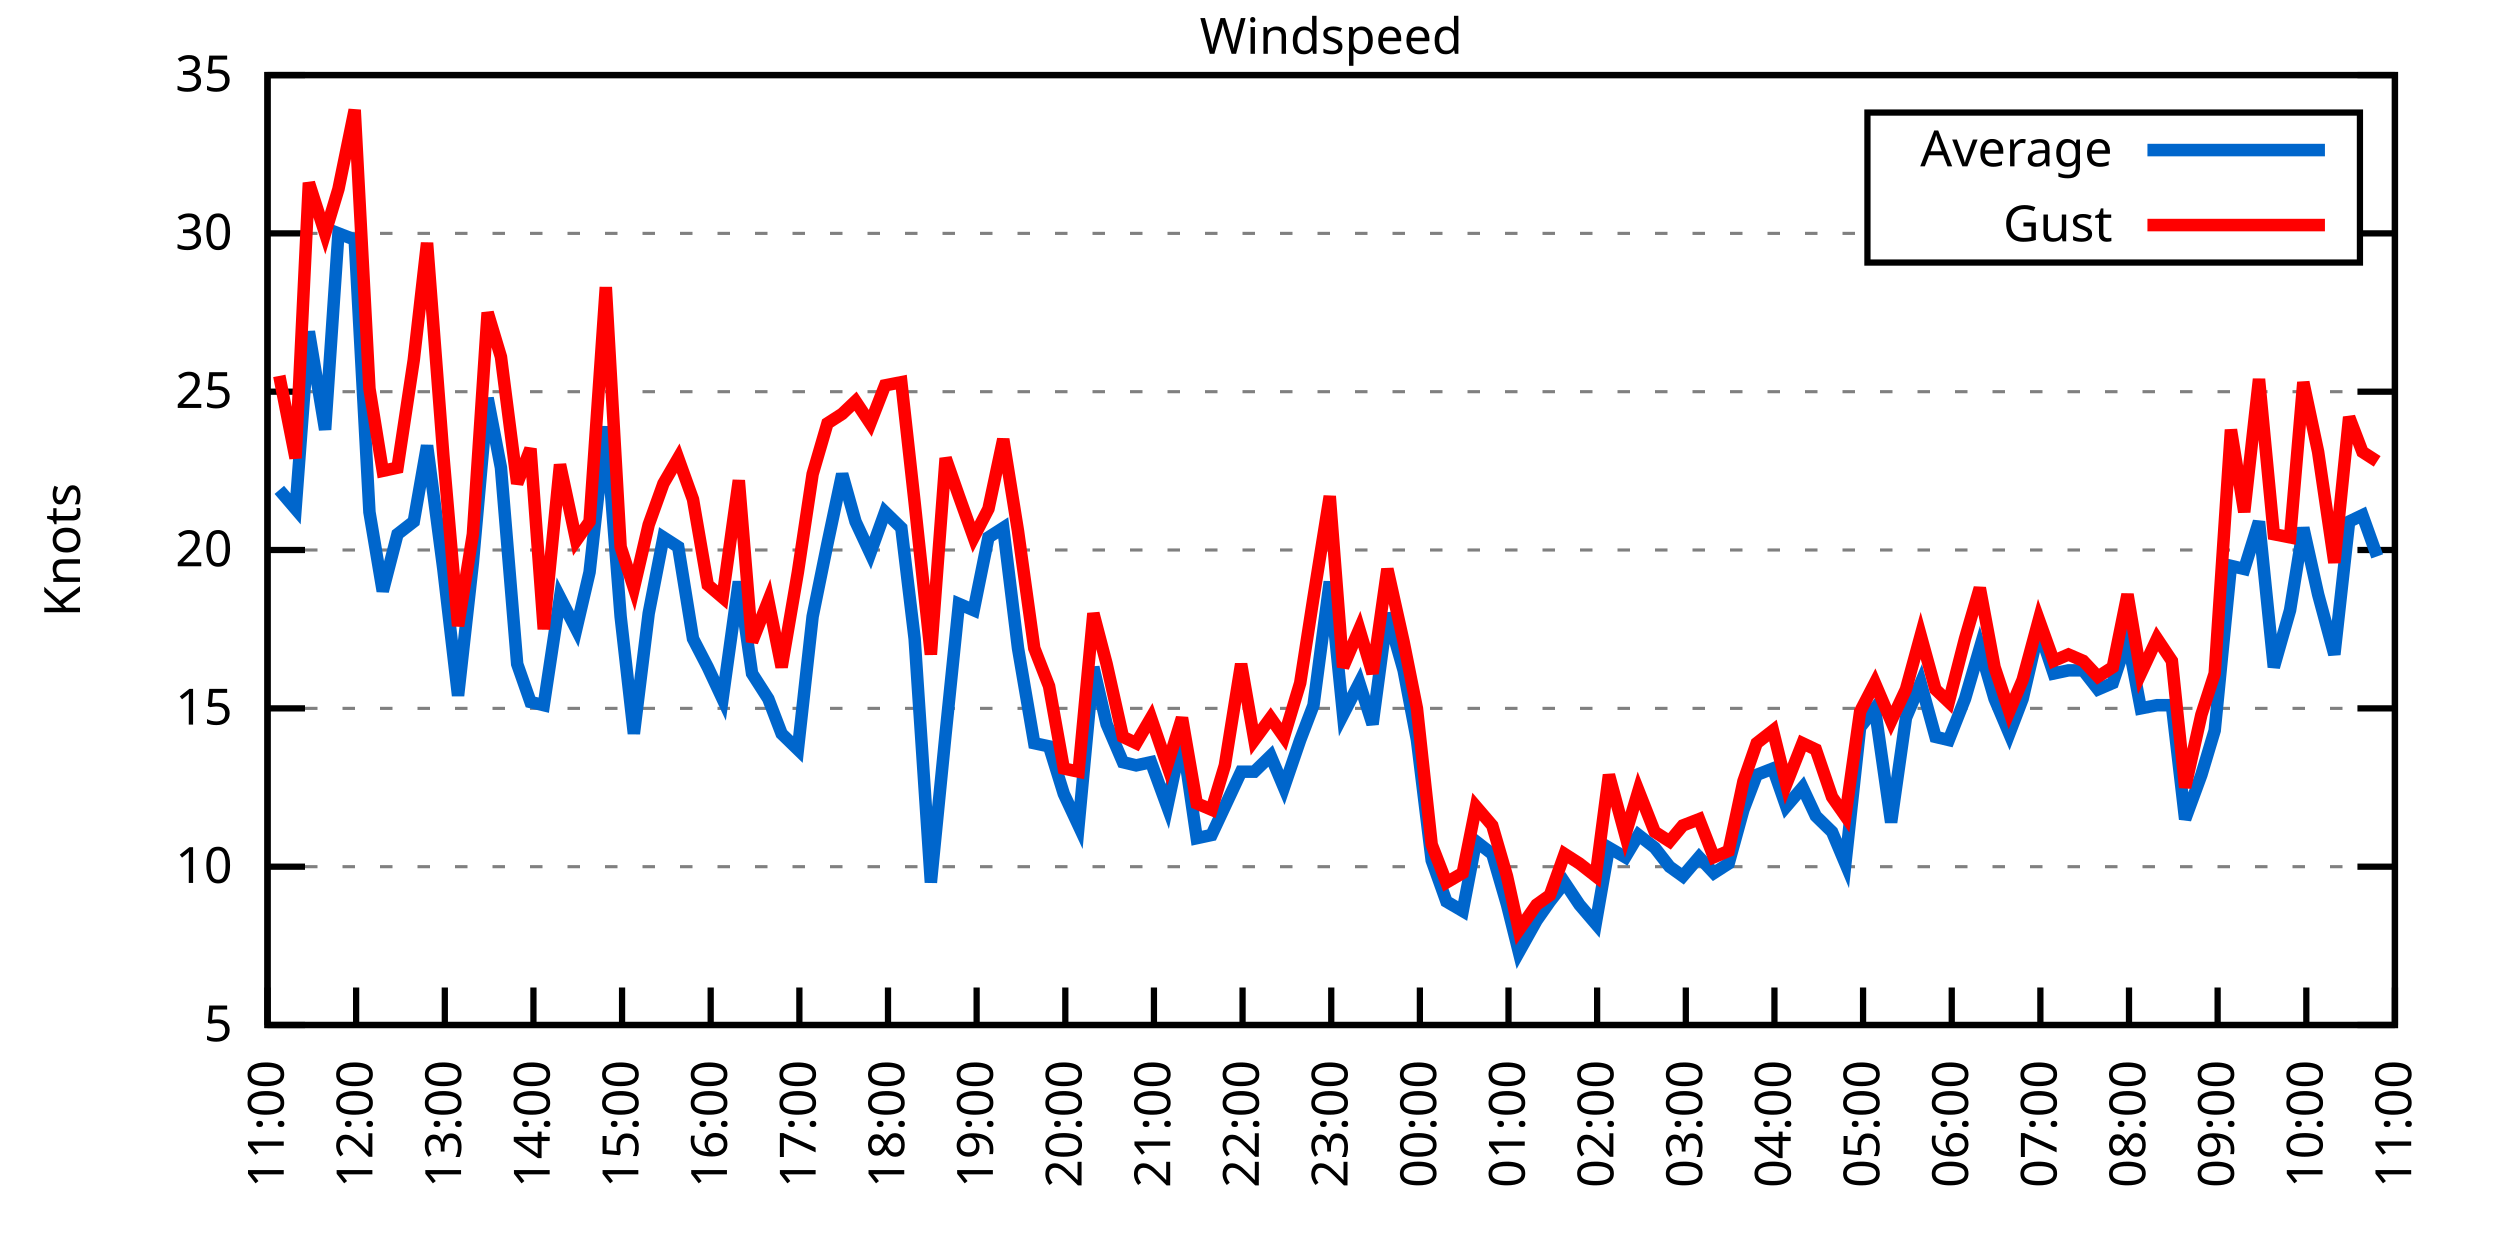
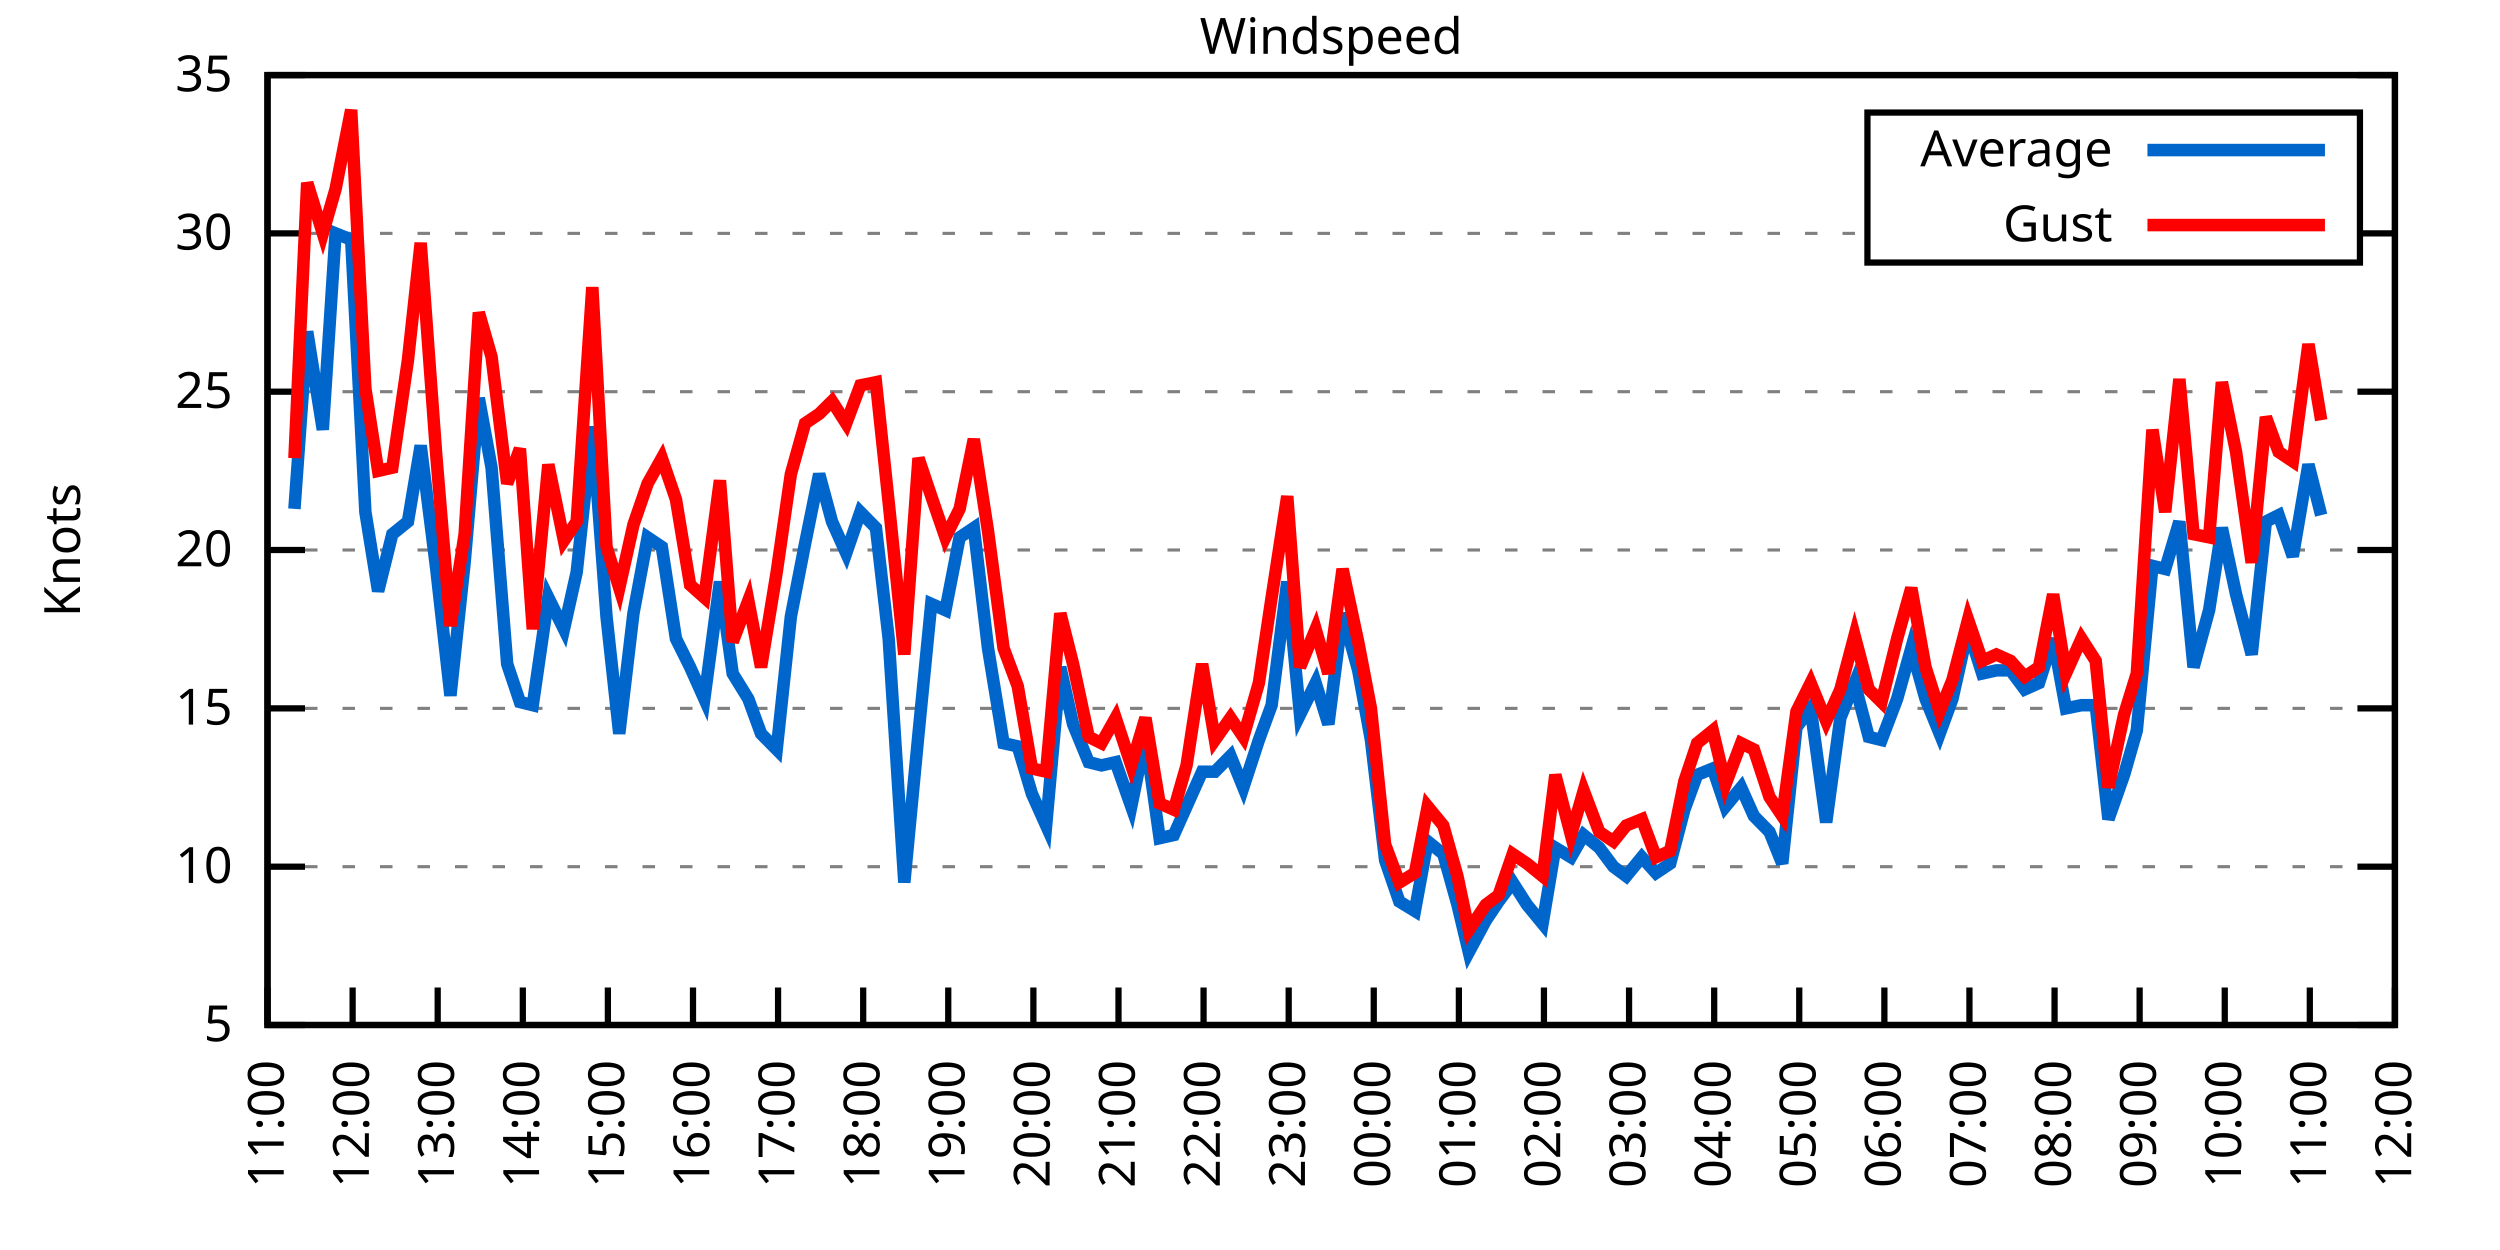
<svg xmlns="http://www.w3.org/2000/svg" xmlns:xlink="http://www.w3.org/1999/xlink" width="400" height="200" viewBox="0 0 400 200">
  <g id="gnuplot_canvas">
    <rect x="0" y="0" width="400" height="200" fill="none" />
    <defs>
      <circle id="gpDot" r="0.5" stroke-width="0.5" stroke="currentColor" />
      <path id="gpPt0" stroke-width="0.333" stroke="currentColor" d="M-1,0 h2 M0,-1 v2" />
      <path id="gpPt1" stroke-width="0.333" stroke="currentColor" d="M-1,-1 L1,1 M1,-1 L-1,1" />
      <path id="gpPt2" stroke-width="0.333" stroke="currentColor" d="M-1,0 L1,0 M0,-1 L0,1 M-1,-1 L1,1 M-1,1 L1,-1" />
      <rect id="gpPt3" stroke-width="0.333" stroke="currentColor" x="-1" y="-1" width="2" height="2" />
      <rect id="gpPt4" stroke-width="0.333" stroke="currentColor" fill="currentColor" x="-1" y="-1" width="2" height="2" />
      <circle id="gpPt5" stroke-width="0.333" stroke="currentColor" cx="0" cy="0" r="1" />
      <use xlink:href="#gpPt5" id="gpPt6" fill="currentColor" stroke="none" />
      <path id="gpPt7" stroke-width="0.333" stroke="currentColor" d="M0,-1.33 L-1.33,0.67 L1.33,0.67 z" />
      <use xlink:href="#gpPt7" id="gpPt8" fill="currentColor" stroke="none" />
      <use xlink:href="#gpPt7" id="gpPt9" stroke="currentColor" transform="rotate(180)" />
      <use xlink:href="#gpPt9" id="gpPt10" fill="currentColor" stroke="none" />
      <use xlink:href="#gpPt3" id="gpPt11" stroke="currentColor" transform="rotate(45)" />
      <use xlink:href="#gpPt11" id="gpPt12" fill="currentColor" stroke="none" />
      <path id="gpPt13" stroke-width="0.333" stroke="currentColor" d="M0,1.330 L1.265,0.411 L0.782,-1.067 L-0.782,-1.076 L-1.265,0.411 z" />
      <use xlink:href="#gpPt13" id="gpPt14" fill="currentColor" stroke="none" />
      <filter id="textbox" filterUnits="objectBoundingBox" x="0" y="0" height="1" width="1">
        <feFlood flood-color="white" flood-opacity="1" result="bgnd" />
        <feComposite in="SourceGraphic" in2="bgnd" operator="atop" />
      </filter>
      <filter id="greybox" filterUnits="objectBoundingBox" x="0" y="0" height="1" width="1">
        <feFlood flood-color="lightgrey" flood-opacity="1" result="grey" />
        <feComposite in="SourceGraphic" in2="grey" operator="atop" />
      </filter>
    </defs>
    <g fill="none" color="white" stroke="currentColor" stroke-width="1.00" stroke-linecap="butt" stroke-linejoin="miter">
</g>
    <g fill="none" color="black" stroke="currentColor" stroke-width="1.00" stroke-linecap="butt" stroke-linejoin="miter">
      <g stroke="none" shape-rendering="crispEdges">
        <polygon fill="rgb(255, 255, 255)" points="42.80,164.00 383.18,164.00 383.18,12.02 42.80,12.02 " />
      </g>
    </g>
    <g fill="none" color="black" stroke="currentColor" stroke-width="1.00" stroke-linecap="butt" stroke-linejoin="miter">
</g>
    <g fill="none" color="black" stroke="black" stroke-width="0.50" stroke-linecap="butt" stroke-linejoin="miter">
</g>
    <g fill="none" color="gray" stroke="currentColor" stroke-width="0.50" stroke-linecap="butt" stroke-linejoin="miter">
      <path stroke="gray" stroke-dasharray="2,4" class="gridline" d="M42.80,164.00 L383.19,164.00  " />
    </g>
    <g fill="none" color="gray" stroke="gray" stroke-width="1.00" stroke-linecap="butt" stroke-linejoin="miter">
</g>
    <g fill="none" color="black" stroke="currentColor" stroke-width="1.00" stroke-linecap="butt" stroke-linejoin="miter">
      <path stroke="black" d="M42.80,164.00 L48.80,164.00 M383.19,164.00 L377.19,164.00  " />
      <g transform="translate(37.20,166.60)" stroke="none" fill="black" font-family="Sans" font-size="8.00" text-anchor="end">
        <text>
          <tspan font-family="Sans"> 5</tspan>
        </text>
      </g>
    </g>
    <g fill="none" color="black" stroke="currentColor" stroke-width="1.00" stroke-linecap="butt" stroke-linejoin="miter">
</g>
    <g fill="none" color="black" stroke="black" stroke-width="0.50" stroke-linecap="butt" stroke-linejoin="miter">
</g>
    <g fill="none" color="gray" stroke="currentColor" stroke-width="0.50" stroke-linecap="butt" stroke-linejoin="miter">
      <path stroke="gray" stroke-dasharray="2,4" class="gridline" d="M42.80,138.67 L383.19,138.67  " />
    </g>
    <g fill="none" color="gray" stroke="gray" stroke-width="1.00" stroke-linecap="butt" stroke-linejoin="miter">
</g>
    <g fill="none" color="black" stroke="currentColor" stroke-width="1.00" stroke-linecap="butt" stroke-linejoin="miter">
      <path stroke="black" d="M42.80,138.67 L48.80,138.67 M383.19,138.67 L377.19,138.67  " />
      <g transform="translate(37.20,141.27)" stroke="none" fill="black" font-family="Sans" font-size="8.00" text-anchor="end">
        <text>
          <tspan font-family="Sans"> 10</tspan>
        </text>
      </g>
    </g>
    <g fill="none" color="black" stroke="currentColor" stroke-width="1.00" stroke-linecap="butt" stroke-linejoin="miter">
</g>
    <g fill="none" color="black" stroke="black" stroke-width="0.50" stroke-linecap="butt" stroke-linejoin="miter">
</g>
    <g fill="none" color="gray" stroke="currentColor" stroke-width="0.50" stroke-linecap="butt" stroke-linejoin="miter">
      <path stroke="gray" stroke-dasharray="2,4" class="gridline" d="M42.80,113.34 L383.19,113.34  " />
    </g>
    <g fill="none" color="gray" stroke="gray" stroke-width="1.00" stroke-linecap="butt" stroke-linejoin="miter">
</g>
    <g fill="none" color="black" stroke="currentColor" stroke-width="1.00" stroke-linecap="butt" stroke-linejoin="miter">
      <path stroke="black" d="M42.80,113.34 L48.80,113.34 M383.19,113.34 L377.19,113.34  " />
      <g transform="translate(37.20,115.94)" stroke="none" fill="black" font-family="Sans" font-size="8.00" text-anchor="end">
        <text>
          <tspan font-family="Sans"> 15</tspan>
        </text>
      </g>
    </g>
    <g fill="none" color="black" stroke="currentColor" stroke-width="1.00" stroke-linecap="butt" stroke-linejoin="miter">
</g>
    <g fill="none" color="black" stroke="black" stroke-width="0.50" stroke-linecap="butt" stroke-linejoin="miter">
</g>
    <g fill="none" color="gray" stroke="currentColor" stroke-width="0.50" stroke-linecap="butt" stroke-linejoin="miter">
      <path stroke="gray" stroke-dasharray="2,4" class="gridline" d="M42.80,88.00 L383.19,88.00  " />
    </g>
    <g fill="none" color="gray" stroke="gray" stroke-width="1.00" stroke-linecap="butt" stroke-linejoin="miter">
</g>
    <g fill="none" color="black" stroke="currentColor" stroke-width="1.00" stroke-linecap="butt" stroke-linejoin="miter">
      <path stroke="black" d="M42.80,88.00 L48.80,88.00 M383.19,88.00 L377.19,88.00  " />
      <g transform="translate(37.20,90.60)" stroke="none" fill="black" font-family="Sans" font-size="8.00" text-anchor="end">
        <text>
          <tspan font-family="Sans"> 20</tspan>
        </text>
      </g>
    </g>
    <g fill="none" color="black" stroke="currentColor" stroke-width="1.00" stroke-linecap="butt" stroke-linejoin="miter">
</g>
    <g fill="none" color="black" stroke="black" stroke-width="0.50" stroke-linecap="butt" stroke-linejoin="miter">
</g>
    <g fill="none" color="gray" stroke="currentColor" stroke-width="0.50" stroke-linecap="butt" stroke-linejoin="miter">
      <path stroke="gray" stroke-dasharray="2,4" class="gridline" d="M42.80,62.67 L383.19,62.67  " />
    </g>
    <g fill="none" color="gray" stroke="gray" stroke-width="1.00" stroke-linecap="butt" stroke-linejoin="miter">
</g>
    <g fill="none" color="black" stroke="currentColor" stroke-width="1.00" stroke-linecap="butt" stroke-linejoin="miter">
      <path stroke="black" d="M42.80,62.67 L48.80,62.67 M383.19,62.67 L377.19,62.67  " />
      <g transform="translate(37.20,65.27)" stroke="none" fill="black" font-family="Sans" font-size="8.00" text-anchor="end">
        <text>
          <tspan font-family="Sans"> 25</tspan>
        </text>
      </g>
    </g>
    <g fill="none" color="black" stroke="currentColor" stroke-width="1.00" stroke-linecap="butt" stroke-linejoin="miter">
</g>
    <g fill="none" color="black" stroke="black" stroke-width="0.50" stroke-linecap="butt" stroke-linejoin="miter">
</g>
    <g fill="none" color="gray" stroke="currentColor" stroke-width="0.50" stroke-linecap="butt" stroke-linejoin="miter">
      <path stroke="gray" stroke-dasharray="2,4" class="gridline" d="M42.80,37.34 L298.79,37.34 M377.59,37.34 L383.19,37.34  " />
    </g>
    <g fill="none" color="gray" stroke="gray" stroke-width="1.00" stroke-linecap="butt" stroke-linejoin="miter">
</g>
    <g fill="none" color="black" stroke="currentColor" stroke-width="1.00" stroke-linecap="butt" stroke-linejoin="miter">
      <path stroke="black" d="M42.80,37.34 L48.80,37.34 M383.19,37.34 L377.19,37.34  " />
      <g transform="translate(37.20,39.94)" stroke="none" fill="black" font-family="Sans" font-size="8.00" text-anchor="end">
        <text>
          <tspan font-family="Sans"> 30</tspan>
        </text>
      </g>
    </g>
    <g fill="none" color="black" stroke="currentColor" stroke-width="1.00" stroke-linecap="butt" stroke-linejoin="miter">
</g>
    <g fill="none" color="black" stroke="black" stroke-width="0.50" stroke-linecap="butt" stroke-linejoin="miter">
</g>
    <g fill="none" color="gray" stroke="currentColor" stroke-width="0.50" stroke-linecap="butt" stroke-linejoin="miter">
      <path stroke="gray" stroke-dasharray="2,4" class="gridline" d="M42.80,12.01 L383.19,12.01  " />
    </g>
    <g fill="none" color="gray" stroke="gray" stroke-width="1.00" stroke-linecap="butt" stroke-linejoin="miter">
</g>
    <g fill="none" color="black" stroke="currentColor" stroke-width="1.00" stroke-linecap="butt" stroke-linejoin="miter">
      <path stroke="black" d="M42.80,12.01 L48.80,12.01 M383.19,12.01 L377.19,12.01  " />
      <g transform="translate(37.20,14.61)" stroke="none" fill="black" font-family="Sans" font-size="8.00" text-anchor="end">
        <text>
          <tspan font-family="Sans"> 35</tspan>
        </text>
      </g>
    </g>
    <g fill="none" color="black" stroke="currentColor" stroke-width="1.00" stroke-linecap="butt" stroke-linejoin="miter">
      <path stroke="black" d="M42.80,164.00 L42.80,158.00  " />
      <g transform="translate(45.40,169.60) rotate(270.00)" stroke="none" fill="black" font-family="Sans" font-size="8.00" text-anchor="end">
        <text>
          <tspan font-family="Sans">11:00</tspan>
        </text>
      </g>
    </g>
    <g fill="none" color="black" stroke="currentColor" stroke-width="1.00" stroke-linecap="butt" stroke-linejoin="miter">
-       <path stroke="black" d="M56.98,164.00 L56.98,158.00  " />
-       <g transform="translate(59.58,169.60) rotate(270.00)" stroke="none" fill="black" font-family="Sans" font-size="8.00" text-anchor="end">
+       <path stroke="black" d="M56.42,164.00 L56.42,158.00  " />
+       <g transform="translate(59.02,169.60) rotate(270.00)" stroke="none" fill="black" font-family="Sans" font-size="8.00" text-anchor="end">
        <text>
          <tspan font-family="Sans">12:00</tspan>
        </text>
      </g>
    </g>
    <g fill="none" color="black" stroke="currentColor" stroke-width="1.00" stroke-linecap="butt" stroke-linejoin="miter">
-       <path stroke="black" d="M71.17,164.00 L71.17,158.00  " />
-       <g transform="translate(73.77,169.60) rotate(270.00)" stroke="none" fill="black" font-family="Sans" font-size="8.00" text-anchor="end">
+       <path stroke="black" d="M70.03,164.00 L70.03,158.00  " />
+       <g transform="translate(72.63,169.60) rotate(270.00)" stroke="none" fill="black" font-family="Sans" font-size="8.00" text-anchor="end">
        <text>
          <tspan font-family="Sans">13:00</tspan>
        </text>
      </g>
    </g>
    <g fill="none" color="black" stroke="currentColor" stroke-width="1.00" stroke-linecap="butt" stroke-linejoin="miter">
-       <path stroke="black" d="M85.35,164.00 L85.35,158.00  " />
-       <g transform="translate(87.95,169.60) rotate(270.00)" stroke="none" fill="black" font-family="Sans" font-size="8.00" text-anchor="end">
+       <path stroke="black" d="M83.65,164.00 L83.65,158.00  " />
+       <g transform="translate(86.25,169.60) rotate(270.00)" stroke="none" fill="black" font-family="Sans" font-size="8.00" text-anchor="end">
        <text>
          <tspan font-family="Sans">14:00</tspan>
        </text>
      </g>
    </g>
    <g fill="none" color="black" stroke="currentColor" stroke-width="1.00" stroke-linecap="butt" stroke-linejoin="miter">
-       <path stroke="black" d="M99.53,164.00 L99.53,158.00  " />
-       <g transform="translate(102.13,169.60) rotate(270.00)" stroke="none" fill="black" font-family="Sans" font-size="8.00" text-anchor="end">
+       <path stroke="black" d="M97.26,164.00 L97.26,158.00  " />
+       <g transform="translate(99.86,169.60) rotate(270.00)" stroke="none" fill="black" font-family="Sans" font-size="8.00" text-anchor="end">
        <text>
          <tspan font-family="Sans">15:00</tspan>
        </text>
      </g>
    </g>
    <g fill="none" color="black" stroke="currentColor" stroke-width="1.00" stroke-linecap="butt" stroke-linejoin="miter">
-       <path stroke="black" d="M113.71,164.00 L113.71,158.00  " />
-       <g transform="translate(116.31,169.60) rotate(270.00)" stroke="none" fill="black" font-family="Sans" font-size="8.00" text-anchor="end">
+       <path stroke="black" d="M110.88,164.00 L110.88,158.00  " />
+       <g transform="translate(113.48,169.60) rotate(270.00)" stroke="none" fill="black" font-family="Sans" font-size="8.00" text-anchor="end">
        <text>
          <tspan font-family="Sans">16:00</tspan>
        </text>
      </g>
    </g>
    <g fill="none" color="black" stroke="currentColor" stroke-width="1.00" stroke-linecap="butt" stroke-linejoin="miter">
-       <path stroke="black" d="M127.90,164.00 L127.90,158.00  " />
-       <g transform="translate(130.50,169.60) rotate(270.00)" stroke="none" fill="black" font-family="Sans" font-size="8.00" text-anchor="end">
+       <path stroke="black" d="M124.49,164.00 L124.49,158.00  " />
+       <g transform="translate(127.09,169.60) rotate(270.00)" stroke="none" fill="black" font-family="Sans" font-size="8.00" text-anchor="end">
        <text>
          <tspan font-family="Sans">17:00</tspan>
        </text>
      </g>
    </g>
    <g fill="none" color="black" stroke="currentColor" stroke-width="1.00" stroke-linecap="butt" stroke-linejoin="miter">
-       <path stroke="black" d="M142.08,164.00 L142.08,158.00  " />
-       <g transform="translate(144.68,169.60) rotate(270.00)" stroke="none" fill="black" font-family="Sans" font-size="8.00" text-anchor="end">
+       <path stroke="black" d="M138.11,164.00 L138.11,158.00  " />
+       <g transform="translate(140.71,169.60) rotate(270.00)" stroke="none" fill="black" font-family="Sans" font-size="8.00" text-anchor="end">
        <text>
          <tspan font-family="Sans">18:00</tspan>
        </text>
      </g>
    </g>
    <g fill="none" color="black" stroke="currentColor" stroke-width="1.00" stroke-linecap="butt" stroke-linejoin="miter">
-       <path stroke="black" d="M156.26,164.00 L156.26,158.00  " />
-       <g transform="translate(158.86,169.60) rotate(270.00)" stroke="none" fill="black" font-family="Sans" font-size="8.00" text-anchor="end">
+       <path stroke="black" d="M151.72,164.00 L151.72,158.00  " />
+       <g transform="translate(154.32,169.60) rotate(270.00)" stroke="none" fill="black" font-family="Sans" font-size="8.00" text-anchor="end">
        <text>
          <tspan font-family="Sans">19:00</tspan>
        </text>
      </g>
    </g>
    <g fill="none" color="black" stroke="currentColor" stroke-width="1.00" stroke-linecap="butt" stroke-linejoin="miter">
-       <path stroke="black" d="M170.45,164.00 L170.45,158.00  " />
-       <g transform="translate(173.05,169.60) rotate(270.00)" stroke="none" fill="black" font-family="Sans" font-size="8.00" text-anchor="end">
+       <path stroke="black" d="M165.34,164.00 L165.34,158.00  " />
+       <g transform="translate(167.94,169.60) rotate(270.00)" stroke="none" fill="black" font-family="Sans" font-size="8.00" text-anchor="end">
        <text>
          <tspan font-family="Sans">20:00</tspan>
        </text>
      </g>
    </g>
    <g fill="none" color="black" stroke="currentColor" stroke-width="1.00" stroke-linecap="butt" stroke-linejoin="miter">
-       <path stroke="black" d="M184.63,164.00 L184.63,158.00  " />
-       <g transform="translate(187.23,169.60) rotate(270.00)" stroke="none" fill="black" font-family="Sans" font-size="8.00" text-anchor="end">
+       <path stroke="black" d="M178.96,164.00 L178.96,158.00  " />
+       <g transform="translate(181.56,169.60) rotate(270.00)" stroke="none" fill="black" font-family="Sans" font-size="8.00" text-anchor="end">
        <text>
          <tspan font-family="Sans">21:00</tspan>
        </text>
      </g>
    </g>
    <g fill="none" color="black" stroke="currentColor" stroke-width="1.00" stroke-linecap="butt" stroke-linejoin="miter">
-       <path stroke="black" d="M198.81,164.00 L198.81,158.00  " />
-       <g transform="translate(201.41,169.60) rotate(270.00)" stroke="none" fill="black" font-family="Sans" font-size="8.00" text-anchor="end">
+       <path stroke="black" d="M192.57,164.00 L192.57,158.00  " />
+       <g transform="translate(195.17,169.60) rotate(270.00)" stroke="none" fill="black" font-family="Sans" font-size="8.00" text-anchor="end">
        <text>
          <tspan font-family="Sans">22:00</tspan>
        </text>
      </g>
    </g>
    <g fill="none" color="black" stroke="currentColor" stroke-width="1.00" stroke-linecap="butt" stroke-linejoin="miter">
-       <path stroke="black" d="M213.00,164.00 L213.00,158.00  " />
-       <g transform="translate(215.60,169.60) rotate(270.00)" stroke="none" fill="black" font-family="Sans" font-size="8.00" text-anchor="end">
+       <path stroke="black" d="M206.19,164.00 L206.19,158.00  " />
+       <g transform="translate(208.79,169.60) rotate(270.00)" stroke="none" fill="black" font-family="Sans" font-size="8.00" text-anchor="end">
        <text>
          <tspan font-family="Sans">23:00</tspan>
        </text>
      </g>
    </g>
    <g fill="none" color="black" stroke="currentColor" stroke-width="1.00" stroke-linecap="butt" stroke-linejoin="miter">
-       <path stroke="black" d="M227.18,164.00 L227.18,158.00  " />
-       <g transform="translate(229.78,169.60) rotate(270.00)" stroke="none" fill="black" font-family="Sans" font-size="8.00" text-anchor="end">
+       <path stroke="black" d="M219.80,164.00 L219.80,158.00  " />
+       <g transform="translate(222.40,169.60) rotate(270.00)" stroke="none" fill="black" font-family="Sans" font-size="8.00" text-anchor="end">
        <text>
          <tspan font-family="Sans">00:00</tspan>
        </text>
      </g>
    </g>
    <g fill="none" color="black" stroke="currentColor" stroke-width="1.00" stroke-linecap="butt" stroke-linejoin="miter">
-       <path stroke="black" d="M241.36,164.00 L241.36,158.00  " />
-       <g transform="translate(243.96,169.60) rotate(270.00)" stroke="none" fill="black" font-family="Sans" font-size="8.00" text-anchor="end">
+       <path stroke="black" d="M233.42,164.00 L233.42,158.00  " />
+       <g transform="translate(236.02,169.60) rotate(270.00)" stroke="none" fill="black" font-family="Sans" font-size="8.00" text-anchor="end">
        <text>
          <tspan font-family="Sans">01:00</tspan>
        </text>
      </g>
    </g>
    <g fill="none" color="black" stroke="currentColor" stroke-width="1.00" stroke-linecap="butt" stroke-linejoin="miter">
-       <path stroke="black" d="M255.54,164.00 L255.54,158.00  " />
-       <g transform="translate(258.14,169.60) rotate(270.00)" stroke="none" fill="black" font-family="Sans" font-size="8.00" text-anchor="end">
+       <path stroke="black" d="M247.03,164.00 L247.03,158.00  " />
+       <g transform="translate(249.63,169.60) rotate(270.00)" stroke="none" fill="black" font-family="Sans" font-size="8.00" text-anchor="end">
        <text>
          <tspan font-family="Sans">02:00</tspan>
        </text>
      </g>
    </g>
    <g fill="none" color="black" stroke="currentColor" stroke-width="1.00" stroke-linecap="butt" stroke-linejoin="miter">
-       <path stroke="black" d="M269.73,164.00 L269.73,158.00  " />
-       <g transform="translate(272.33,169.60) rotate(270.00)" stroke="none" fill="black" font-family="Sans" font-size="8.00" text-anchor="end">
+       <path stroke="black" d="M260.65,164.00 L260.65,158.00  " />
+       <g transform="translate(263.25,169.60) rotate(270.00)" stroke="none" fill="black" font-family="Sans" font-size="8.00" text-anchor="end">
        <text>
          <tspan font-family="Sans">03:00</tspan>
        </text>
      </g>
    </g>
    <g fill="none" color="black" stroke="currentColor" stroke-width="1.00" stroke-linecap="butt" stroke-linejoin="miter">
-       <path stroke="black" d="M283.91,164.00 L283.91,158.00  " />
-       <g transform="translate(286.51,169.60) rotate(270.00)" stroke="none" fill="black" font-family="Sans" font-size="8.00" text-anchor="end">
+       <path stroke="black" d="M274.27,164.00 L274.27,158.00  " />
+       <g transform="translate(276.87,169.60) rotate(270.00)" stroke="none" fill="black" font-family="Sans" font-size="8.00" text-anchor="end">
        <text>
          <tspan font-family="Sans">04:00</tspan>
        </text>
      </g>
    </g>
    <g fill="none" color="black" stroke="currentColor" stroke-width="1.00" stroke-linecap="butt" stroke-linejoin="miter">
-       <path stroke="black" d="M298.09,164.00 L298.09,158.00  " />
-       <g transform="translate(300.69,169.60) rotate(270.00)" stroke="none" fill="black" font-family="Sans" font-size="8.00" text-anchor="end">
+       <path stroke="black" d="M287.88,164.00 L287.88,158.00  " />
+       <g transform="translate(290.48,169.60) rotate(270.00)" stroke="none" fill="black" font-family="Sans" font-size="8.00" text-anchor="end">
        <text>
          <tspan font-family="Sans">05:00</tspan>
        </text>
      </g>
    </g>
    <g fill="none" color="black" stroke="currentColor" stroke-width="1.00" stroke-linecap="butt" stroke-linejoin="miter">
-       <path stroke="black" d="M312.28,164.00 L312.28,158.00  " />
-       <g transform="translate(314.88,169.60) rotate(270.00)" stroke="none" fill="black" font-family="Sans" font-size="8.00" text-anchor="end">
+       <path stroke="black" d="M301.50,164.00 L301.50,158.00  " />
+       <g transform="translate(304.10,169.60) rotate(270.00)" stroke="none" fill="black" font-family="Sans" font-size="8.00" text-anchor="end">
        <text>
          <tspan font-family="Sans">06:00</tspan>
        </text>
      </g>
    </g>
    <g fill="none" color="black" stroke="currentColor" stroke-width="1.00" stroke-linecap="butt" stroke-linejoin="miter">
-       <path stroke="black" d="M326.46,164.00 L326.46,158.00  " />
-       <g transform="translate(329.06,169.60) rotate(270.00)" stroke="none" fill="black" font-family="Sans" font-size="8.00" text-anchor="end">
+       <path stroke="black" d="M315.11,164.00 L315.11,158.00  " />
+       <g transform="translate(317.71,169.60) rotate(270.00)" stroke="none" fill="black" font-family="Sans" font-size="8.00" text-anchor="end">
        <text>
          <tspan font-family="Sans">07:00</tspan>
        </text>
      </g>
    </g>
    <g fill="none" color="black" stroke="currentColor" stroke-width="1.00" stroke-linecap="butt" stroke-linejoin="miter">
-       <path stroke="black" d="M340.64,164.00 L340.64,158.00  " />
-       <g transform="translate(343.24,169.60) rotate(270.00)" stroke="none" fill="black" font-family="Sans" font-size="8.00" text-anchor="end">
+       <path stroke="black" d="M328.73,164.00 L328.73,158.00  " />
+       <g transform="translate(331.33,169.60) rotate(270.00)" stroke="none" fill="black" font-family="Sans" font-size="8.00" text-anchor="end">
        <text>
          <tspan font-family="Sans">08:00</tspan>
        </text>
      </g>
    </g>
    <g fill="none" color="black" stroke="currentColor" stroke-width="1.00" stroke-linecap="butt" stroke-linejoin="miter">
-       <path stroke="black" d="M354.82,164.00 L354.82,158.00  " />
-       <g transform="translate(357.42,169.60) rotate(270.00)" stroke="none" fill="black" font-family="Sans" font-size="8.00" text-anchor="end">
+       <path stroke="black" d="M342.34,164.00 L342.34,158.00  " />
+       <g transform="translate(344.94,169.60) rotate(270.00)" stroke="none" fill="black" font-family="Sans" font-size="8.00" text-anchor="end">
        <text>
          <tspan font-family="Sans">09:00</tspan>
        </text>
      </g>
    </g>
    <g fill="none" color="black" stroke="currentColor" stroke-width="1.00" stroke-linecap="butt" stroke-linejoin="miter">
-       <path stroke="black" d="M369.01,164.00 L369.01,158.00  " />
-       <g transform="translate(371.61,169.60) rotate(270.00)" stroke="none" fill="black" font-family="Sans" font-size="8.00" text-anchor="end">
+       <path stroke="black" d="M355.96,164.00 L355.96,158.00  " />
+       <g transform="translate(358.56,169.60) rotate(270.00)" stroke="none" fill="black" font-family="Sans" font-size="8.00" text-anchor="end">
        <text>
          <tspan font-family="Sans">10:00</tspan>
+         </text>
+       </g>
+     </g>
+     <g fill="none" color="black" stroke="currentColor" stroke-width="1.00" stroke-linecap="butt" stroke-linejoin="miter">
+       <path stroke="black" d="M369.57,164.00 L369.57,158.00  " />
+       <g transform="translate(372.17,169.60) rotate(270.00)" stroke="none" fill="black" font-family="Sans" font-size="8.00" text-anchor="end">
+         <text>
+           <tspan font-family="Sans">11:00</tspan>
        </text>
      </g>
    </g>
    <g fill="none" color="black" stroke="currentColor" stroke-width="1.00" stroke-linecap="butt" stroke-linejoin="miter">
      <path stroke="black" d="M383.19,164.00 L383.19,158.00  " />
      <g transform="translate(385.79,169.60) rotate(270.00)" stroke="none" fill="black" font-family="Sans" font-size="8.00" text-anchor="end">
        <text>
-           <tspan font-family="Sans">11:00</tspan>
+           <tspan font-family="Sans">12:00</tspan>
        </text>
      </g>
    </g>
    <g fill="none" color="black" stroke="currentColor" stroke-width="1.00" stroke-linecap="butt" stroke-linejoin="miter">
</g>
    <g fill="none" color="black" stroke="currentColor" stroke-width="1.00" stroke-linecap="butt" stroke-linejoin="miter">
      <path stroke="black" d="M42.80,12.01 L42.80,164.00 L383.19,164.00 L383.19,12.01 L42.80,12.01 Z  " />
    </g>
    <g fill="none" color="black" stroke="currentColor" stroke-width="1.00" stroke-linecap="butt" stroke-linejoin="miter">
</g>
    <g fill="none" color="black" stroke="currentColor" stroke-width="1.00" stroke-linecap="butt" stroke-linejoin="miter">
      <path stroke="black" d="M298.79,42.01 L298.79,18.01 L377.59,18.01 L377.59,42.01 L298.79,42.01 Z  " />
    </g>
    <g id="Windspeed_plot_1">
      <g fill="none" color="white" stroke="black" stroke-width="2.00" stroke-linecap="butt" stroke-linejoin="miter">
</g>
      <g fill="none" color="black" stroke="currentColor" stroke-width="2.00" stroke-linecap="butt" stroke-linejoin="miter">
        <g transform="translate(337.99,26.61)" stroke="none" fill="black" font-family="Sans" font-size="8.00" text-anchor="end">
          <text>
            <tspan font-family="Sans">Average</tspan>
          </text>
        </g>
      </g>
      <g fill="none" color="black" stroke="currentColor" stroke-width="2.00" stroke-linecap="butt" stroke-linejoin="miter">
-         <path stroke="rgb(  0, 102, 204)" d="M343.59,24.01 L371.99,24.01 M44.69,78.38 L47.29,81.42 L49.42,53.05 L52.02,68.75 L54.15,37.34 L56.75,38.35   L59.11,81.93 L61.24,94.59 L63.60,85.47 L66.20,83.45 L68.33,71.29 L70.93,91.04 L73.29,111.31 L75.66,90.03   L78.02,63.69 L80.15,74.83 L82.75,106.24 L84.88,112.32 L87.00,112.83 L89.60,95.60 L92.20,100.67 L94.33,91.55   L96.93,68.25 L99.30,98.64 L101.42,117.39 L103.79,98.14 L106.15,85.98 L108.51,87.50 L110.88,102.19 L113.24,106.75   L115.61,111.82 L118.21,93.07 L120.33,107.76 L122.93,111.82 L125.06,117.39 L127.66,119.92 L130.02,98.64 L132.39,86.99   L134.75,75.85 L136.88,83.45 L139.24,88.51 L141.61,81.93 L144.21,84.46 L146.34,102.19 L148.94,141.20 L151.30,117.39   L153.43,96.62 L155.79,97.63 L158.15,85.98 L160.52,84.46 L162.88,103.71 L165.48,118.91 L167.85,119.42 L170.21,127.02   L172.57,132.08 L174.94,106.75 L177.06,115.87 L179.67,121.95 L181.79,122.46 L184.16,121.95 L186.76,129.04 L189.12,117.90   L191.48,134.11 L193.85,133.60 L195.98,129.04 L198.58,123.47 L200.70,123.47 L203.30,120.94 L205.43,126.00 L208.03,118.40   L210.16,112.83 L212.76,93.07 L214.89,114.35 L217.49,109.28 L219.61,115.87 L221.98,98.14 L224.58,107.26 L226.71,118.40   L229.07,137.66 L231.43,144.24 L234.03,145.76 L236.16,134.62 L238.76,136.64 L241.12,144.75 L243.02,152.35 L245.85,147.28   L247.98,144.24 L250.34,141.20 L252.71,144.75 L255.31,147.79 L257.43,135.63 L260.04,137.15 L262.16,133.60 L264.76,135.63   L267.13,138.67 L269.25,140.19 L271.85,137.15 L274.22,139.68 L276.58,138.16 L278.95,129.55 L281.07,123.98 L283.67,122.96   L285.80,129.04 L288.40,126.00 L290.53,130.56 L293.13,133.10 L295.26,138.16 L297.62,116.38 L299.98,113.34 L302.58,131.58   L304.95,114.86 L307.31,109.28 L309.68,117.90 L311.80,118.40 L314.40,111.82 L316.77,103.71 L319.13,111.82 L321.49,117.39   L323.62,111.82 L326.22,100.67 L328.59,107.76 L330.95,107.26 L333.31,107.26 L335.68,110.30 L338.04,109.28 L340.40,102.19   L342.53,113.34 L345.13,112.83 L347.50,112.83 L349.62,131.07 L352.22,123.98 L354.35,116.88 L356.95,90.54 L359.08,91.04   L361.44,83.45 L363.81,106.75 L366.41,97.63 L368.53,84.46 L370.90,95.10 L373.50,104.72 L375.86,83.45 L377.99,82.43   L380.35,89.02  " />
+         <path stroke="rgb(  0, 102, 204)" d="M343.59,24.01 L371.99,24.01 M47.11,81.42 L49.15,53.05 L51.65,68.75 L53.69,37.34 L56.19,38.35 L58.46,81.93   L60.50,94.59 L62.77,85.47 L65.27,83.45 L67.31,71.29 L69.80,91.04 L72.07,111.31 L74.34,90.03 L76.61,63.69   L78.65,74.83 L81.15,106.24 L83.19,112.32 L85.24,112.83 L87.73,95.60 L90.23,100.67 L92.27,91.55 L94.77,68.25   L97.04,98.64 L99.08,117.39 L101.35,98.14 L103.62,85.98 L105.89,87.50 L108.15,102.19 L110.42,106.75 L112.69,111.82   L115.19,93.07 L117.23,107.76 L119.73,111.82 L121.77,117.39 L124.27,119.92 L126.54,98.64 L128.81,86.99 L131.07,75.85   L133.12,83.45 L135.39,88.51 L137.66,81.93 L140.15,84.46 L142.19,102.19 L144.69,141.20 L146.96,117.39 L149.00,96.62   L151.27,97.63 L153.54,85.98 L155.81,84.46 L158.08,103.71 L160.57,118.91 L162.84,119.42 L165.11,127.02 L167.38,132.08   L169.65,106.75 L171.69,115.87 L174.19,121.95 L176.23,122.46 L178.50,121.95 L181.00,129.04 L183.27,117.90 L185.54,134.11   L187.81,133.60 L189.85,129.04 L192.34,123.47 L194.39,123.47 L196.88,120.94 L198.93,126.00 L201.42,118.40 L203.46,112.83   L205.96,93.07 L208.00,114.35 L210.50,109.28 L212.54,115.87 L214.81,98.14 L217.31,107.26 L219.35,118.40 L221.62,137.66   L223.89,144.24 L226.38,145.76 L228.43,134.62 L230.92,136.64 L233.19,144.75 L235.01,152.35 L237.73,147.28 L239.77,144.24   L242.04,141.20 L244.31,144.75 L246.81,147.79 L248.85,135.63 L251.35,137.15 L253.39,133.60 L255.88,135.63 L258.15,138.67   L260.20,140.19 L262.69,137.15 L264.96,139.68 L267.23,138.16 L269.50,129.55 L271.54,123.98 L274.04,122.96 L276.08,129.04   L278.58,126.00 L280.62,130.56 L283.12,133.10 L285.16,138.16 L287.43,116.38 L289.70,113.34 L292.19,131.58 L294.46,114.86   L296.73,109.28 L299.00,117.90 L301.04,118.40 L303.54,111.82 L305.81,103.71 L308.08,111.82 L310.35,117.39 L312.39,111.82   L314.89,100.67 L317.15,107.76 L319.42,107.26 L321.69,107.26 L323.96,110.30 L326.23,109.28 L328.50,102.19 L330.54,113.34   L333.04,112.83 L335.31,112.83 L337.35,131.07 L339.85,123.98 L341.89,116.88 L344.39,90.54 L346.43,91.04 L348.70,83.45   L350.97,106.75 L353.46,97.63 L355.50,84.46 L357.77,95.10 L360.27,104.72 L362.54,83.45 L364.58,82.43 L366.85,89.02   L369.35,74.33 L371.39,82.43  " />
      </g>
    </g>
    <g id="Windspeed_plot_2">
      <g fill="none" color="black" stroke="currentColor" stroke-width="2.00" stroke-linecap="butt" stroke-linejoin="miter">
        <g transform="translate(337.99,38.61)" stroke="none" fill="black" font-family="Sans" font-size="8.00" text-anchor="end">
          <text>
            <tspan font-family="Sans">Gust</tspan>
          </text>
        </g>
      </g>
      <g fill="none" color="black" stroke="currentColor" stroke-width="2.00" stroke-linecap="butt" stroke-linejoin="miter">
-         <path stroke="rgb(255,   0,   0)" d="M343.59,36.01 L371.99,36.01 M44.69,60.14 L47.29,73.31 L49.42,29.24 L52.02,37.34 L54.15,30.25 L56.75,17.58   L59.11,62.17 L61.24,75.34 L63.60,74.83 L66.20,57.61 L68.33,38.86 L70.93,72.81 L73.29,100.16 L75.66,85.47   L78.02,50.01 L80.15,57.10 L82.75,77.37 L84.88,71.79 L87.00,100.67 L89.60,74.33 L92.20,86.49 L94.33,83.45   L96.93,45.95 L99.30,87.50 L101.42,94.08 L103.79,83.95 L106.15,77.37 L108.51,73.31 L110.88,79.90 L113.24,93.58   L115.61,95.60 L118.21,76.86 L120.33,102.70 L122.93,96.11 L125.06,106.75 L127.66,91.55 L130.02,75.85 L132.39,67.74   L134.75,66.22 L136.88,64.19 L139.24,67.74 L141.61,61.66 L144.21,61.15 L146.34,80.41 L148.94,104.72 L151.30,73.31   L153.43,79.39 L155.79,85.98 L158.15,81.42 L160.52,70.27 L162.88,84.97 L165.48,103.71 L167.85,109.79 L170.21,122.96   L172.57,123.47 L174.94,98.14 L177.06,106.24 L179.67,117.90 L181.79,118.91 L184.16,114.86 L186.76,122.46 L189.12,114.86   L191.48,128.54 L193.85,129.55 L195.98,122.46 L198.58,106.24 L200.70,118.40 L203.30,114.86 L205.43,117.90 L208.03,109.28   L210.16,95.60 L212.76,79.39 L214.89,106.75 L217.49,100.67 L219.61,107.76 L221.98,91.04 L224.58,102.70 L226.71,113.34   L229.07,135.12 L231.43,141.20 L234.03,139.68 L236.16,129.04 L238.76,132.08 L241.12,140.19 L243.02,148.80 L245.85,144.75   L247.98,143.23 L250.34,136.64 L252.71,138.16 L255.31,140.19 L257.43,123.98 L260.04,133.60 L262.16,126.51 L264.76,133.10   L267.13,134.62 L269.25,132.08 L271.85,131.07 L274.22,137.15 L276.58,136.14 L278.95,124.99 L281.07,118.91 L283.67,116.88   L285.80,125.50 L288.40,118.91 L290.53,119.92 L293.13,127.52 L295.26,130.56 L297.62,113.84 L299.98,109.28 L302.58,115.36   L304.95,110.30 L307.31,101.68 L309.68,110.30 L311.80,112.32 L314.40,102.19 L316.77,94.08 L319.13,106.75 L321.49,113.84   L323.62,108.78 L326.22,99.15 L328.59,105.74 L330.95,104.72 L333.31,105.74 L335.68,108.27 L338.04,106.75 L340.40,95.10   L342.53,107.76 L345.13,102.19 L347.50,105.74 L349.62,126.00 L352.22,114.35 L354.35,107.76 L356.95,68.75 L359.08,81.93   L361.44,60.65 L363.81,85.47 L366.41,85.98 L368.53,61.15 L370.90,72.30 L373.50,90.03 L375.86,66.73 L377.99,72.30   L380.35,73.82  " />
+         <path stroke="rgb(255,   0,   0)" d="M343.59,36.01 L371.99,36.01 M47.11,73.31 L49.15,29.24 L51.65,37.34 L53.69,30.25 L56.19,17.58 L58.46,62.17   L60.50,75.34 L62.77,74.83 L65.27,57.61 L67.31,38.86 L69.80,72.81 L72.07,100.16 L74.34,85.47 L76.61,50.01   L78.65,57.10 L81.15,77.37 L83.19,71.79 L85.24,100.67 L87.73,74.33 L90.23,86.49 L92.27,83.45 L94.77,45.95   L97.04,87.50 L99.08,94.08 L101.35,83.95 L103.62,77.37 L105.89,73.31 L108.15,79.90 L110.42,93.58 L112.69,95.60   L115.19,76.86 L117.23,102.70 L119.73,96.11 L121.77,106.75 L124.27,91.55 L126.54,75.85 L128.81,67.74 L131.07,66.22   L133.12,64.19 L135.39,67.74 L137.66,61.66 L140.15,61.15 L142.19,80.41 L144.69,104.72 L146.96,73.31 L149.00,79.39   L151.27,85.98 L153.54,81.42 L155.81,70.27 L158.08,84.97 L160.57,103.71 L162.84,109.79 L165.11,122.96 L167.38,123.47   L169.65,98.14 L171.69,106.24 L174.19,117.90 L176.23,118.91 L178.50,114.86 L181.00,122.46 L183.27,114.86 L185.54,128.54   L187.81,129.55 L189.85,122.46 L192.34,106.24 L194.39,118.40 L196.88,114.86 L198.93,117.90 L201.42,109.28 L203.46,95.60   L205.96,79.39 L208.00,106.75 L210.50,100.67 L212.54,107.76 L214.81,91.04 L217.31,102.70 L219.35,113.34 L221.62,135.12   L223.89,141.20 L226.38,139.68 L228.43,129.04 L230.92,132.08 L233.19,140.19 L235.01,148.80 L237.73,144.75 L239.77,143.23   L242.04,136.64 L244.31,138.16 L246.81,140.19 L248.85,123.98 L251.35,133.60 L253.39,126.51 L255.88,133.10 L258.15,134.62   L260.20,132.08 L262.69,131.07 L264.96,137.15 L267.23,136.14 L269.50,124.99 L271.54,118.91 L274.04,116.88 L276.08,125.50   L278.58,118.91 L280.62,119.92 L283.12,127.52 L285.16,130.56 L287.43,113.84 L289.70,109.28 L292.19,115.36 L294.46,110.30   L296.73,101.68 L299.00,110.30 L301.04,112.32 L303.54,102.19 L305.81,94.08 L308.08,106.75 L310.35,113.84 L312.39,108.78   L314.89,99.15 L317.15,105.74 L319.42,104.72 L321.69,105.74 L323.96,108.27 L326.23,106.75 L328.50,95.10 L330.54,107.76   L333.04,102.19 L335.31,105.74 L337.35,126.00 L339.85,114.35 L341.89,107.76 L344.39,68.75 L346.43,81.93 L348.70,60.65   L350.97,85.47 L353.46,85.98 L355.50,61.15 L357.77,72.30 L360.27,90.03 L362.54,66.73 L364.58,72.30 L366.85,73.82   L369.35,55.07 L371.39,67.23  " />
      </g>
    </g>
    <g fill="none" color="black" stroke="currentColor" stroke-width="2.00" stroke-linecap="butt" stroke-linejoin="miter">
</g>
    <g fill="none" color="black" stroke="black" stroke-width="1.00" stroke-linecap="butt" stroke-linejoin="miter">
</g>
    <g fill="none" color="black" stroke="currentColor" stroke-width="1.00" stroke-linecap="butt" stroke-linejoin="miter">
      <path stroke="black" d="M42.80,12.01 L42.80,164.00 L383.19,164.00 L383.19,12.01 L42.80,12.01 Z  " />
      <g transform="translate(12.80,88.01) rotate(270.00)" stroke="none" fill="black" font-family="Sans" font-size="8.00" text-anchor="middle">
        <text>
          <tspan font-family="Sans">Knots</tspan>
        </text>
      </g>
    </g>
    <g fill="none" color="black" stroke="currentColor" stroke-width="1.00" stroke-linecap="butt" stroke-linejoin="miter">
</g>
    <g fill="none" color="black" stroke="currentColor" stroke-width="1.00" stroke-linecap="butt" stroke-linejoin="miter">
      <g transform="translate(212.99,8.61)" stroke="none" fill="black" font-family="Sans" font-size="8.00" text-anchor="middle">
        <text>
          <tspan font-family="Sans">Windspeed</tspan>
        </text>
      </g>
    </g>
    <g fill="none" color="black" stroke="currentColor" stroke-width="1.00" stroke-linecap="butt" stroke-linejoin="miter">
</g>
  </g>
</svg>
